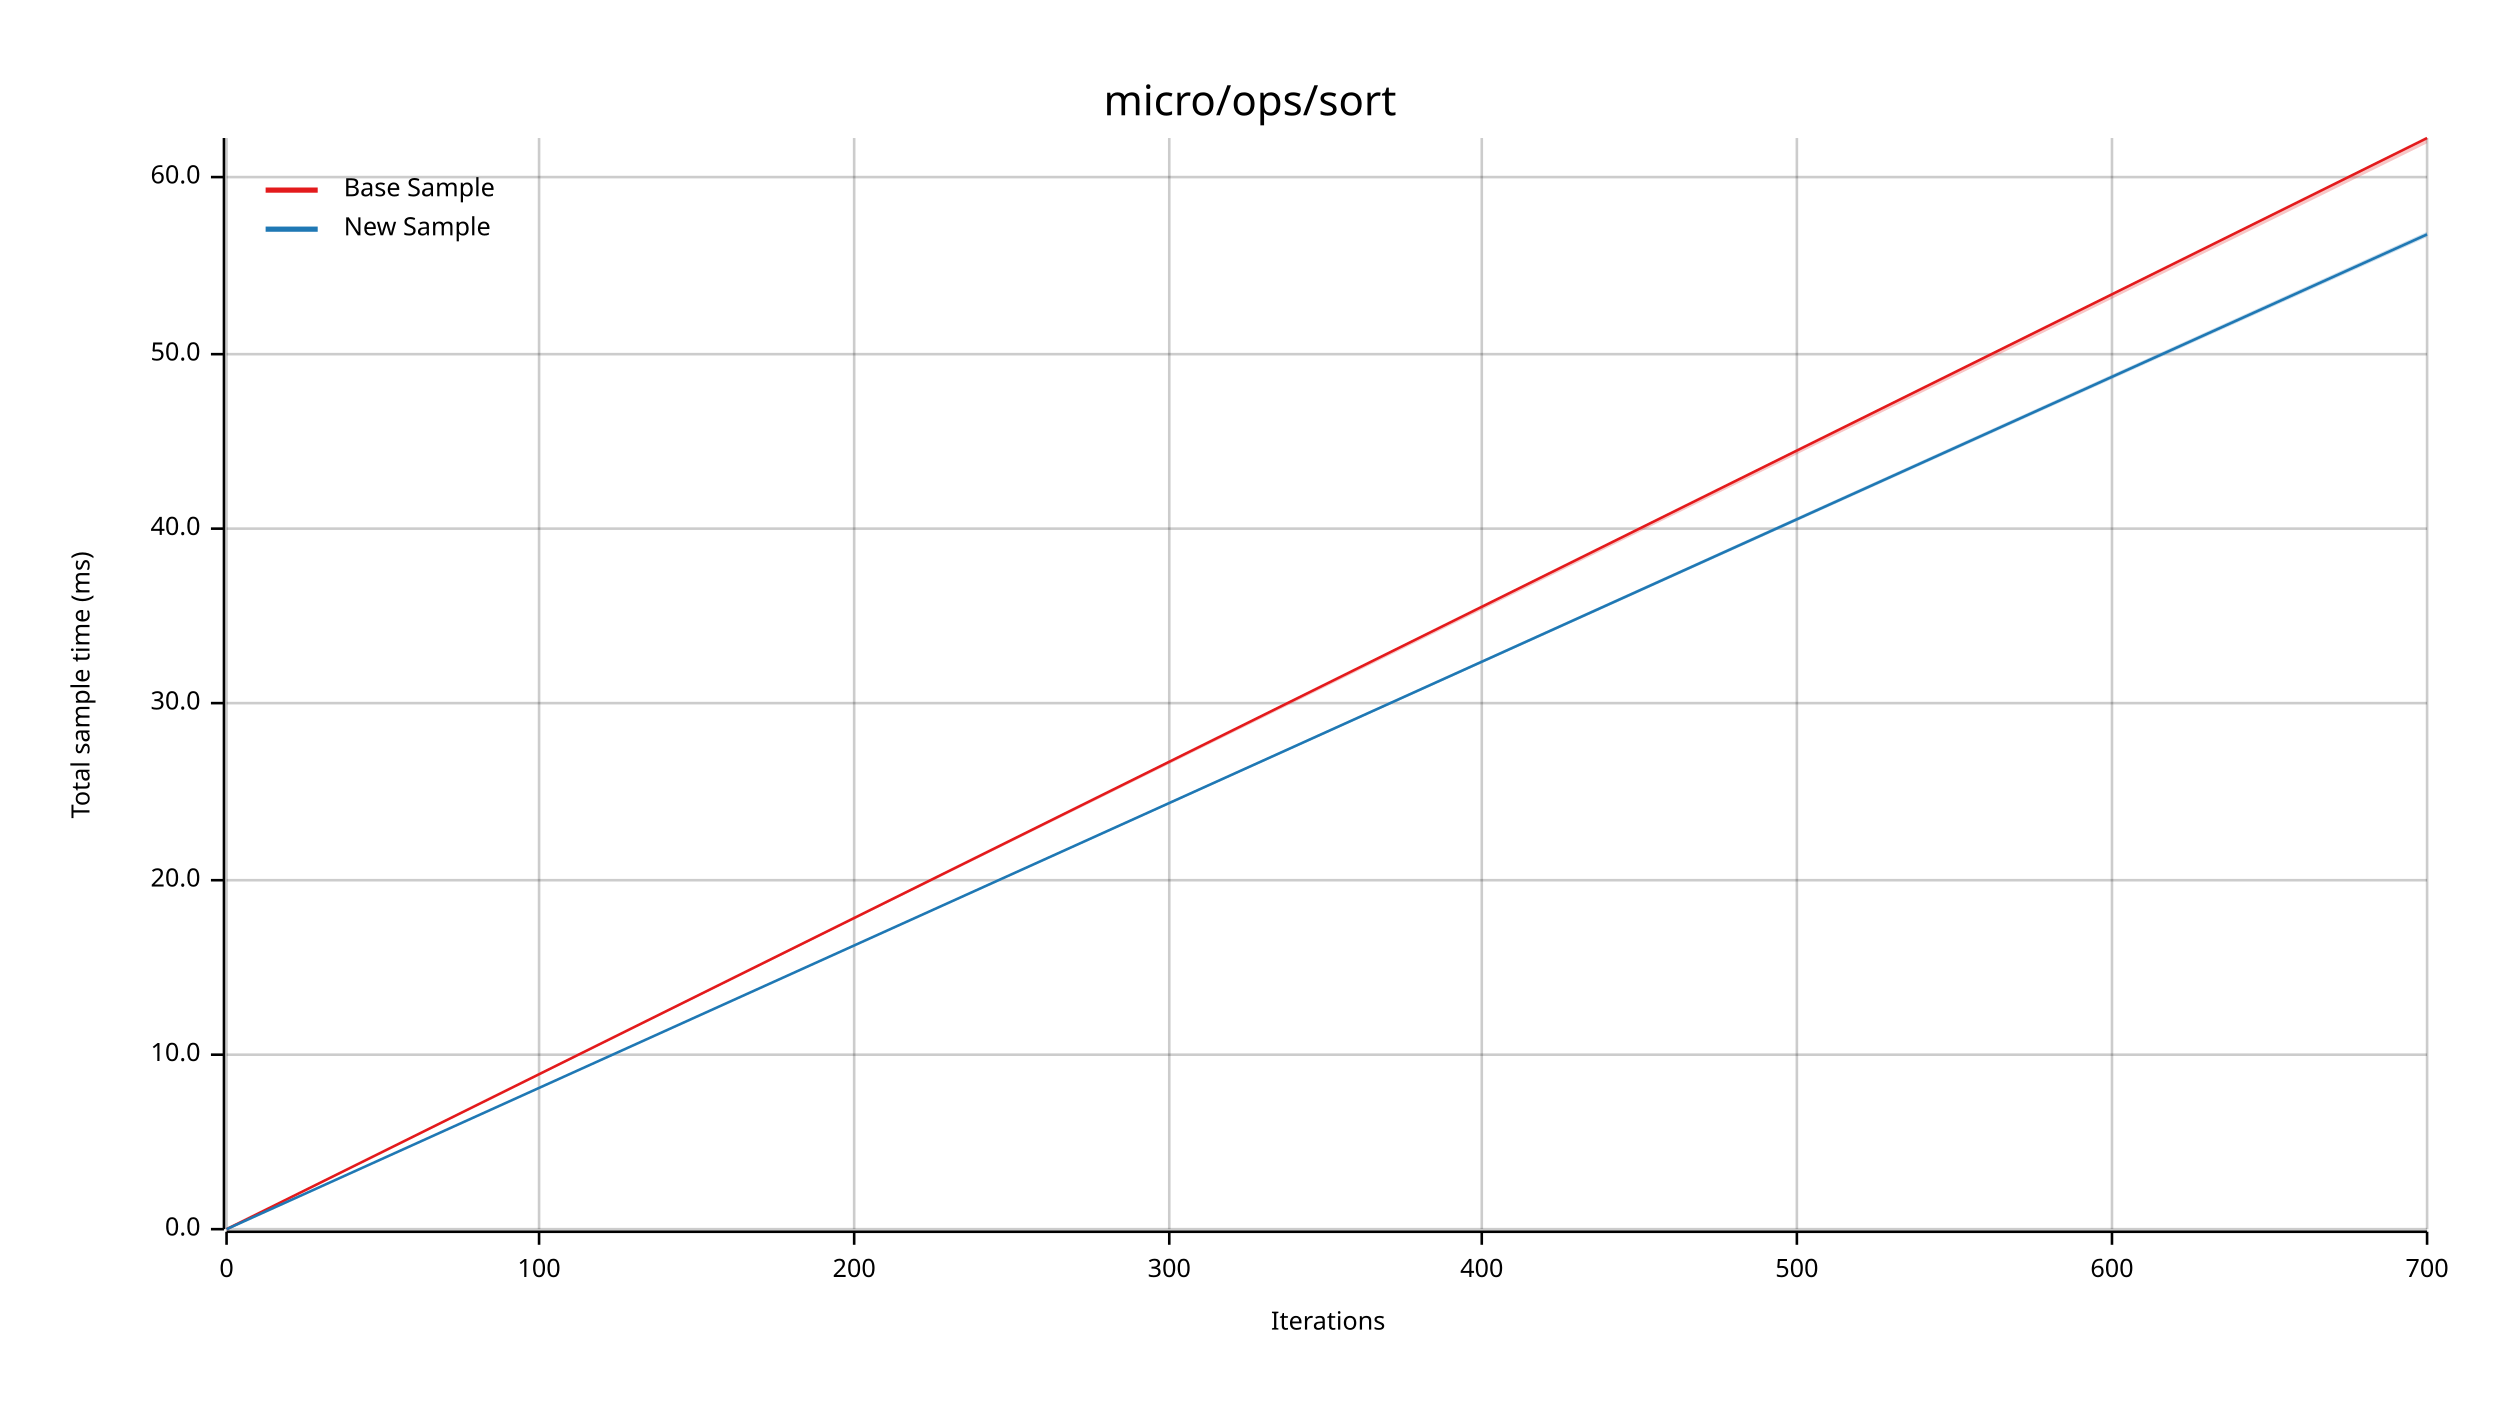
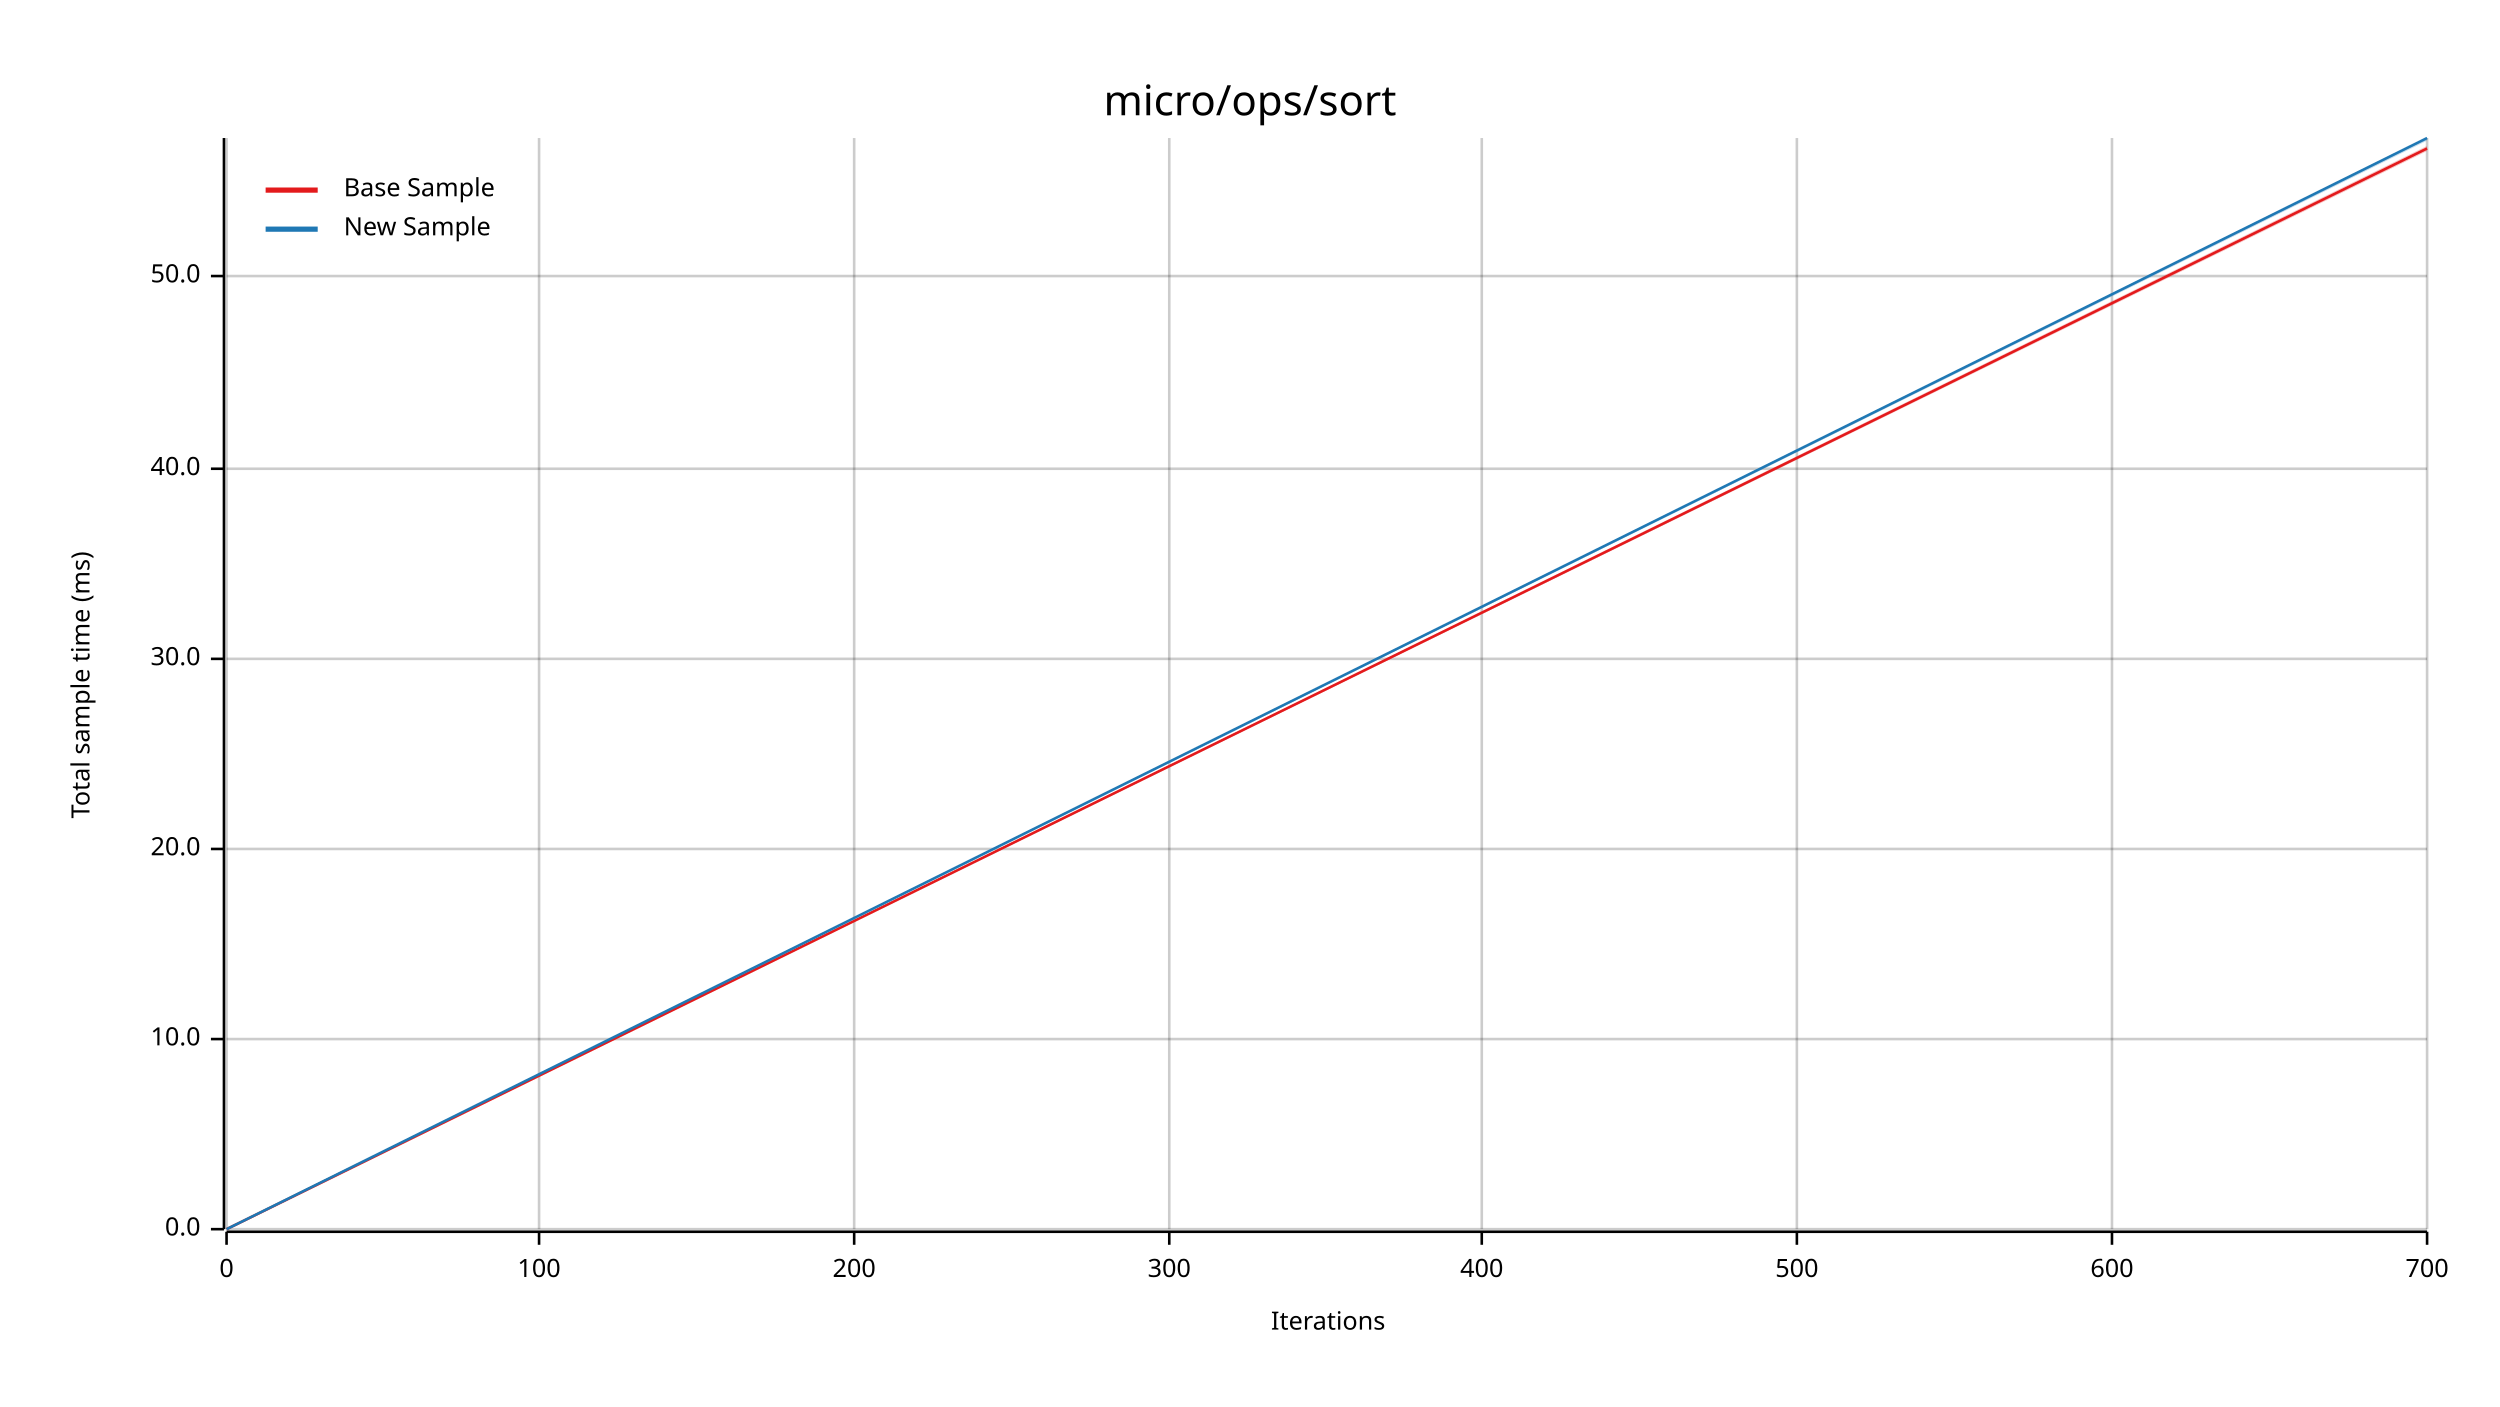
<svg xmlns="http://www.w3.org/2000/svg" width="960" height="540" viewBox="0 0 960 540">
  <text x="480" y="32" dy="0.76em" text-anchor="middle" font-family="sans-serif" font-size="16.129" opacity="1" fill="#000000">
micro/ops/sort
</text>
  <text x="27" y="263" dy="0.76em" text-anchor="middle" font-family="sans-serif" font-size="9.677" opacity="1" fill="#000000" transform="rotate(270, 27, 263)">
Total sample time (ms)
</text>
  <text x="510" y="513" dy="-0.5ex" text-anchor="middle" font-family="sans-serif" font-size="9.677" opacity="1" fill="#000000">
Iterations
</text>
  <line opacity="0.2" stroke="#000000" stroke-width="1" x1="87" y1="472" x2="87" y2="53" />
  <line opacity="0.2" stroke="#000000" stroke-width="1" x1="207" y1="472" x2="207" y2="53" />
  <line opacity="0.2" stroke="#000000" stroke-width="1" x1="328" y1="472" x2="328" y2="53" />
  <line opacity="0.2" stroke="#000000" stroke-width="1" x1="449" y1="472" x2="449" y2="53" />
  <line opacity="0.2" stroke="#000000" stroke-width="1" x1="569" y1="472" x2="569" y2="53" />
  <line opacity="0.2" stroke="#000000" stroke-width="1" x1="690" y1="472" x2="690" y2="53" />
  <line opacity="0.2" stroke="#000000" stroke-width="1" x1="811" y1="472" x2="811" y2="53" />
  <line opacity="0.2" stroke="#000000" stroke-width="1" x1="932" y1="472" x2="932" y2="53" />
  <line opacity="0.2" stroke="#000000" stroke-width="1" x1="87" y1="472" x2="932" y2="472" />
-   <line opacity="0.2" stroke="#000000" stroke-width="1" x1="87" y1="405" x2="932" y2="405" />
-   <line opacity="0.2" stroke="#000000" stroke-width="1" x1="87" y1="338" x2="932" y2="338" />
-   <line opacity="0.2" stroke="#000000" stroke-width="1" x1="87" y1="270" x2="932" y2="270" />
-   <line opacity="0.2" stroke="#000000" stroke-width="1" x1="87" y1="203" x2="932" y2="203" />
-   <line opacity="0.2" stroke="#000000" stroke-width="1" x1="87" y1="136" x2="932" y2="136" />
-   <line opacity="0.2" stroke="#000000" stroke-width="1" x1="87" y1="68" x2="932" y2="68" />
+   <line opacity="0.2" stroke="#000000" stroke-width="1" x1="87" y1="399" x2="932" y2="399" />
+   <line opacity="0.2" stroke="#000000" stroke-width="1" x1="87" y1="326" x2="932" y2="326" />
+   <line opacity="0.2" stroke="#000000" stroke-width="1" x1="87" y1="253" x2="932" y2="253" />
+   <line opacity="0.2" stroke="#000000" stroke-width="1" x1="87" y1="180" x2="932" y2="180" />
+   <line opacity="0.2" stroke="#000000" stroke-width="1" x1="87" y1="106" x2="932" y2="106" />
  <polyline fill="none" opacity="1" stroke="#000000" stroke-width="1" points="86,53 86,472 " />
  <text x="77" y="472" dy="0.5ex" text-anchor="end" font-family="sans-serif" font-size="9.677" opacity="1" fill="#000000">
0.0
</text>
  <polyline fill="none" opacity="1" stroke="#000000" stroke-width="1" points="81,472 86,472 " />
-   <text x="77" y="405" dy="0.5ex" text-anchor="end" font-family="sans-serif" font-size="9.677" opacity="1" fill="#000000">
+   <text x="77" y="399" dy="0.5ex" text-anchor="end" font-family="sans-serif" font-size="9.677" opacity="1" fill="#000000">
10.0
</text>
-   <polyline fill="none" opacity="1" stroke="#000000" stroke-width="1" points="81,405 86,405 " />
-   <text x="77" y="338" dy="0.5ex" text-anchor="end" font-family="sans-serif" font-size="9.677" opacity="1" fill="#000000">
+   <polyline fill="none" opacity="1" stroke="#000000" stroke-width="1" points="81,399 86,399 " />
+   <text x="77" y="326" dy="0.5ex" text-anchor="end" font-family="sans-serif" font-size="9.677" opacity="1" fill="#000000">
20.0
</text>
-   <polyline fill="none" opacity="1" stroke="#000000" stroke-width="1" points="81,338 86,338 " />
-   <text x="77" y="270" dy="0.5ex" text-anchor="end" font-family="sans-serif" font-size="9.677" opacity="1" fill="#000000">
+   <polyline fill="none" opacity="1" stroke="#000000" stroke-width="1" points="81,326 86,326 " />
+   <text x="77" y="253" dy="0.5ex" text-anchor="end" font-family="sans-serif" font-size="9.677" opacity="1" fill="#000000">
30.0
</text>
-   <polyline fill="none" opacity="1" stroke="#000000" stroke-width="1" points="81,270 86,270 " />
-   <text x="77" y="203" dy="0.5ex" text-anchor="end" font-family="sans-serif" font-size="9.677" opacity="1" fill="#000000">
+   <polyline fill="none" opacity="1" stroke="#000000" stroke-width="1" points="81,253 86,253 " />
+   <text x="77" y="180" dy="0.5ex" text-anchor="end" font-family="sans-serif" font-size="9.677" opacity="1" fill="#000000">
40.0
</text>
-   <polyline fill="none" opacity="1" stroke="#000000" stroke-width="1" points="81,203 86,203 " />
-   <text x="77" y="136" dy="0.5ex" text-anchor="end" font-family="sans-serif" font-size="9.677" opacity="1" fill="#000000">
+   <polyline fill="none" opacity="1" stroke="#000000" stroke-width="1" points="81,180 86,180 " />
+   <text x="77" y="106" dy="0.5ex" text-anchor="end" font-family="sans-serif" font-size="9.677" opacity="1" fill="#000000">
50.0
</text>
-   <polyline fill="none" opacity="1" stroke="#000000" stroke-width="1" points="81,136 86,136 " />
-   <text x="77" y="68" dy="0.5ex" text-anchor="end" font-family="sans-serif" font-size="9.677" opacity="1" fill="#000000">
- 60.0
- </text>
-   <polyline fill="none" opacity="1" stroke="#000000" stroke-width="1" points="81,68 86,68 " />
+   <polyline fill="none" opacity="1" stroke="#000000" stroke-width="1" points="81,106 86,106 " />
  <polyline fill="none" opacity="1" stroke="#000000" stroke-width="1" points="87,473 932,473 " />
  <text x="87" y="483" dy="0.76em" text-anchor="middle" font-family="sans-serif" font-size="9.677" opacity="1" fill="#000000">
0
</text>
  <polyline fill="none" opacity="1" stroke="#000000" stroke-width="1" points="87,473 87,478 " />
  <text x="207" y="483" dy="0.76em" text-anchor="middle" font-family="sans-serif" font-size="9.677" opacity="1" fill="#000000">
100
</text>
  <polyline fill="none" opacity="1" stroke="#000000" stroke-width="1" points="207,473 207,478 " />
  <text x="328" y="483" dy="0.76em" text-anchor="middle" font-family="sans-serif" font-size="9.677" opacity="1" fill="#000000">
200
</text>
  <polyline fill="none" opacity="1" stroke="#000000" stroke-width="1" points="328,473 328,478 " />
  <text x="449" y="483" dy="0.76em" text-anchor="middle" font-family="sans-serif" font-size="9.677" opacity="1" fill="#000000">
300
</text>
  <polyline fill="none" opacity="1" stroke="#000000" stroke-width="1" points="449,473 449,478 " />
  <text x="569" y="483" dy="0.76em" text-anchor="middle" font-family="sans-serif" font-size="9.677" opacity="1" fill="#000000">
400
</text>
  <polyline fill="none" opacity="1" stroke="#000000" stroke-width="1" points="569,473 569,478 " />
  <text x="690" y="483" dy="0.76em" text-anchor="middle" font-family="sans-serif" font-size="9.677" opacity="1" fill="#000000">
500
</text>
  <polyline fill="none" opacity="1" stroke="#000000" stroke-width="1" points="690,473 690,478 " />
  <text x="811" y="483" dy="0.76em" text-anchor="middle" font-family="sans-serif" font-size="9.677" opacity="1" fill="#000000">
600
</text>
  <polyline fill="none" opacity="1" stroke="#000000" stroke-width="1" points="811,473 811,478 " />
  <text x="932" y="483" dy="0.76em" text-anchor="middle" font-family="sans-serif" font-size="9.677" opacity="1" fill="#000000">
700
</text>
  <polyline fill="none" opacity="1" stroke="#000000" stroke-width="1" points="932,473 932,478 " />
-   <polyline fill="none" opacity="1" stroke="#E31A1C" stroke-width="1" points="87,472 932,53 " />
-   <polygon opacity="0.25" fill="#E31A1C" points="87,472 932,55 932,53 " />
-   <polyline fill="none" opacity="1" stroke="#1F78B4" stroke-width="1" points="87,472 932,90 " />
-   <polygon opacity="0.25" fill="#1F78B4" points="87,472 932,91 932,89 " />
+   <polyline fill="none" opacity="1" stroke="#E31A1C" stroke-width="1" points="87,472 932,57 " />
+   <polygon opacity="0.25" fill="#E31A1C" points="87,472 932,58 932,56 " />
+   <polyline fill="none" opacity="1" stroke="#1F78B4" stroke-width="1" points="87,472 932,53 " />
+   <polygon opacity="0.25" fill="#1F78B4" points="87,472 932,54 932,53 " />
  <text x="132" y="68" dy="0.76em" text-anchor="start" font-family="sans-serif" font-size="9.677" opacity="1" fill="#000000">
Base Sample
</text>
  <text x="132" y="83" dy="0.76em" text-anchor="start" font-family="sans-serif" font-size="9.677" opacity="1" fill="#000000">
New Sample
</text>
  <polyline fill="none" opacity="1" stroke="#E31A1C" stroke-width="2" points="102,73 122,73 " />
  <polyline fill="none" opacity="1" stroke="#1F78B4" stroke-width="2" points="102,88 122,88 " />
</svg>
